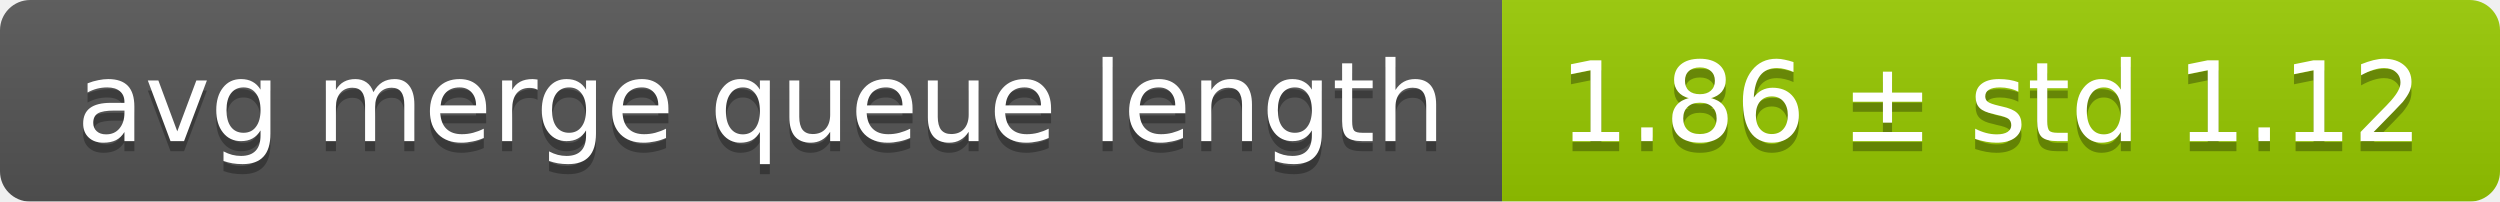
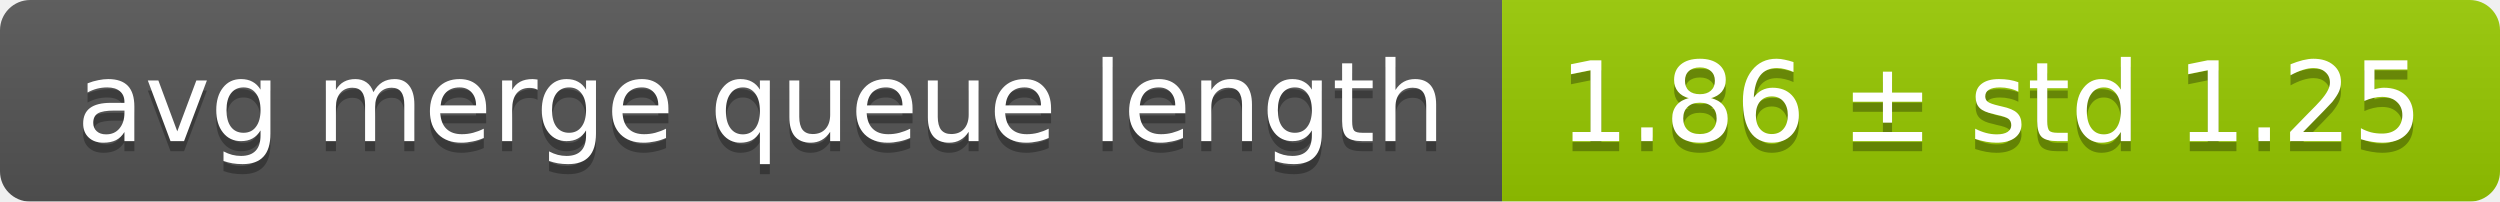
<svg xmlns="http://www.w3.org/2000/svg" width="248" height="20">
  <linearGradient id="smooth" x2="0" y2="100%">
    <stop offset="0" stop-color="#bbb" stop-opacity=".1" />
    <stop offset="1" stop-opacity=".1" />
  </linearGradient>
  <mask id="round">
    <rect width="248" height="20" rx="3" fill="#fff" />
  </mask>
  <g mask="url(#round)">
    <rect width="149" height="20" fill="#555" />
    <rect x="149" width="99" height="20" fill="#97ca00" />
    <rect width="248" height="20" fill="url(#smooth)" />
  </g>
  <g fill="#fff" text-anchor="middle" font-family="DejaVu Sans,Verdana,Geneva,sans-serif" font-size="11">
    <text x="75.5" y="15" fill="#010101" fill-opacity=".3">avg merge queue length</text>
    <text x="75.5" y="14">avg merge queue length</text>
-     <text x="197.5" y="15" fill="#010101" fill-opacity=".3">1.86 ± std 1.12</text>
-     <text x="197.5" y="14">1.86 ± std 1.12</text>
+     <text x="197.5" y="15" fill="#010101" fill-opacity=".3">1.86 ± std 1.25</text>
+     <text x="197.5" y="14">1.86 ± std 1.25</text>
  </g>
</svg>
